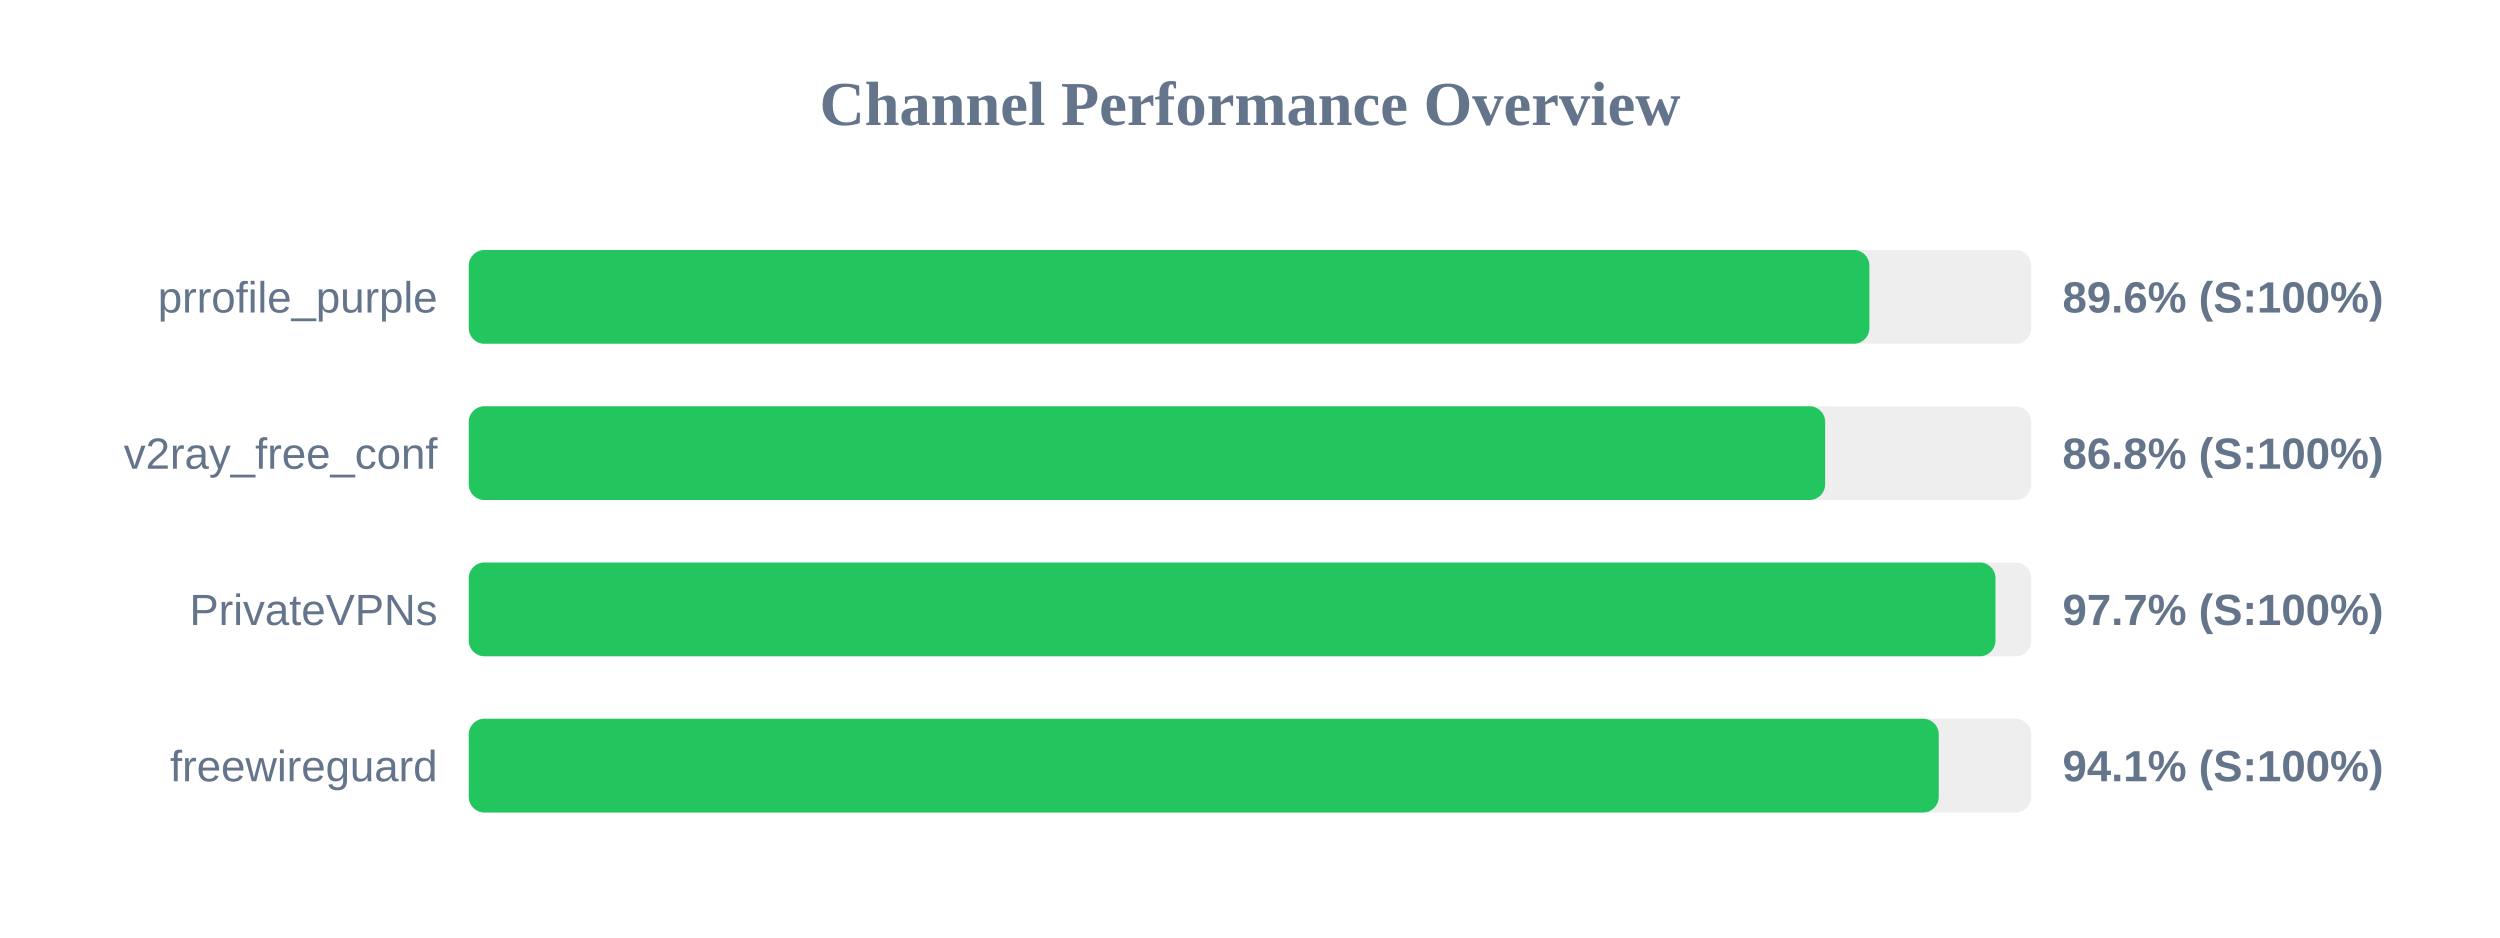
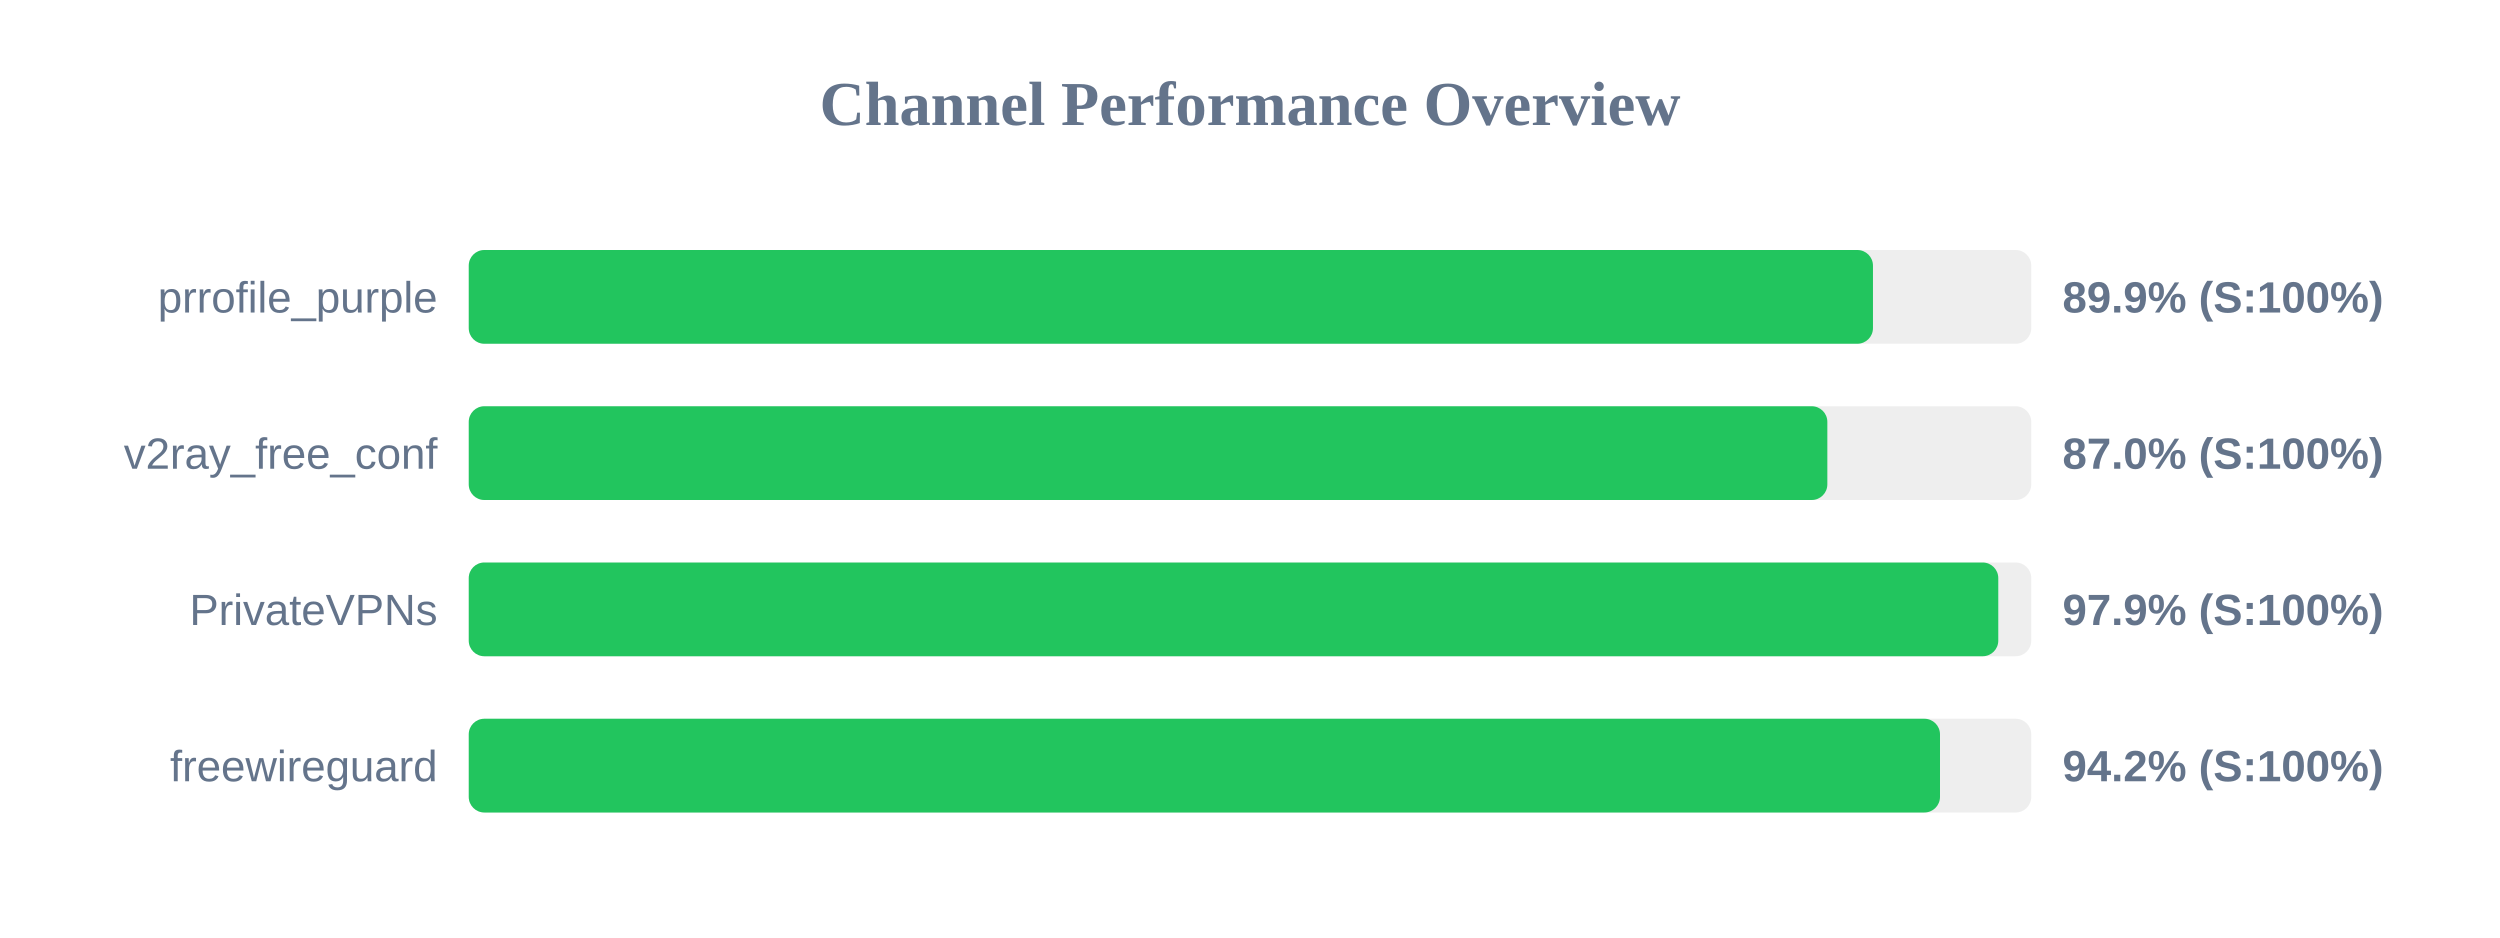
<svg xmlns="http://www.w3.org/2000/svg" width="800" height="300" version="1.1">
  <style>
        .row { font: 14px Arial; fill: #64748b; }
        .score { font: bold 14px Arial; fill: #64748b; }
    </style>
  <text x="400" y="40" text-anchor="middle" font-size="20px" font-weight="bold" fill="#64748b">Channel Performance Overview</text>
  <rect x="150" y="80" width="500" height="30" fill="#eee" rx="5" />
-   <rect x="150" y="80" width="448.2" height="30" fill="#22c55e" rx="5" />
+   <rect x="150" y="80" width="449.35" height="30" fill="#22c55e" rx="5" />
  <text x="140" y="100" text-anchor="end" class="row">prrofile_purple</text>
-   <text x="660" y="100" text-anchor="start" class="score">89.6% (S:100%)</text>
+   <text x="660" y="100" text-anchor="start" class="score">89.9% (S:100%)</text>
  <rect x="150" y="130" width="500" height="30" fill="#eee" rx="5" />
-   <rect x="150" y="130" width="434.05" height="30" fill="#22c55e" rx="5" />
+   <rect x="150" y="130" width="434.75" height="30" fill="#22c55e" rx="5" />
  <text x="140" y="150" text-anchor="end" class="row">v2ray_free_conf</text>
-   <text x="660" y="150" text-anchor="start" class="score">86.8% (S:100%)</text>
+   <text x="660" y="150" text-anchor="start" class="score">87.0% (S:100%)</text>
  <rect x="150" y="180" width="500" height="30" fill="#eee" rx="5" />
-   <rect x="150" y="180" width="488.55" height="30" fill="#22c55e" rx="5" />
+   <rect x="150" y="180" width="489.45" height="30" fill="#22c55e" rx="5" />
  <text x="140" y="200" text-anchor="end" class="row">PrivateVPNs</text>
-   <text x="660" y="200" text-anchor="start" class="score">97.7% (S:100%)</text>
+   <text x="660" y="200" text-anchor="start" class="score">97.9% (S:100%)</text>
  <rect x="150" y="230" width="500" height="30" fill="#eee" rx="5" />
-   <rect x="150" y="230" width="470.4" height="30" fill="#22c55e" rx="5" />
+   <rect x="150" y="230" width="470.8" height="30" fill="#22c55e" rx="5" />
  <text x="140" y="250" text-anchor="end" class="row">freewireguard</text>
-   <text x="660" y="250" text-anchor="start" class="score">94.1% (S:100%)</text>
+   <text x="660" y="250" text-anchor="start" class="score">94.2% (S:100%)</text>
</svg>
